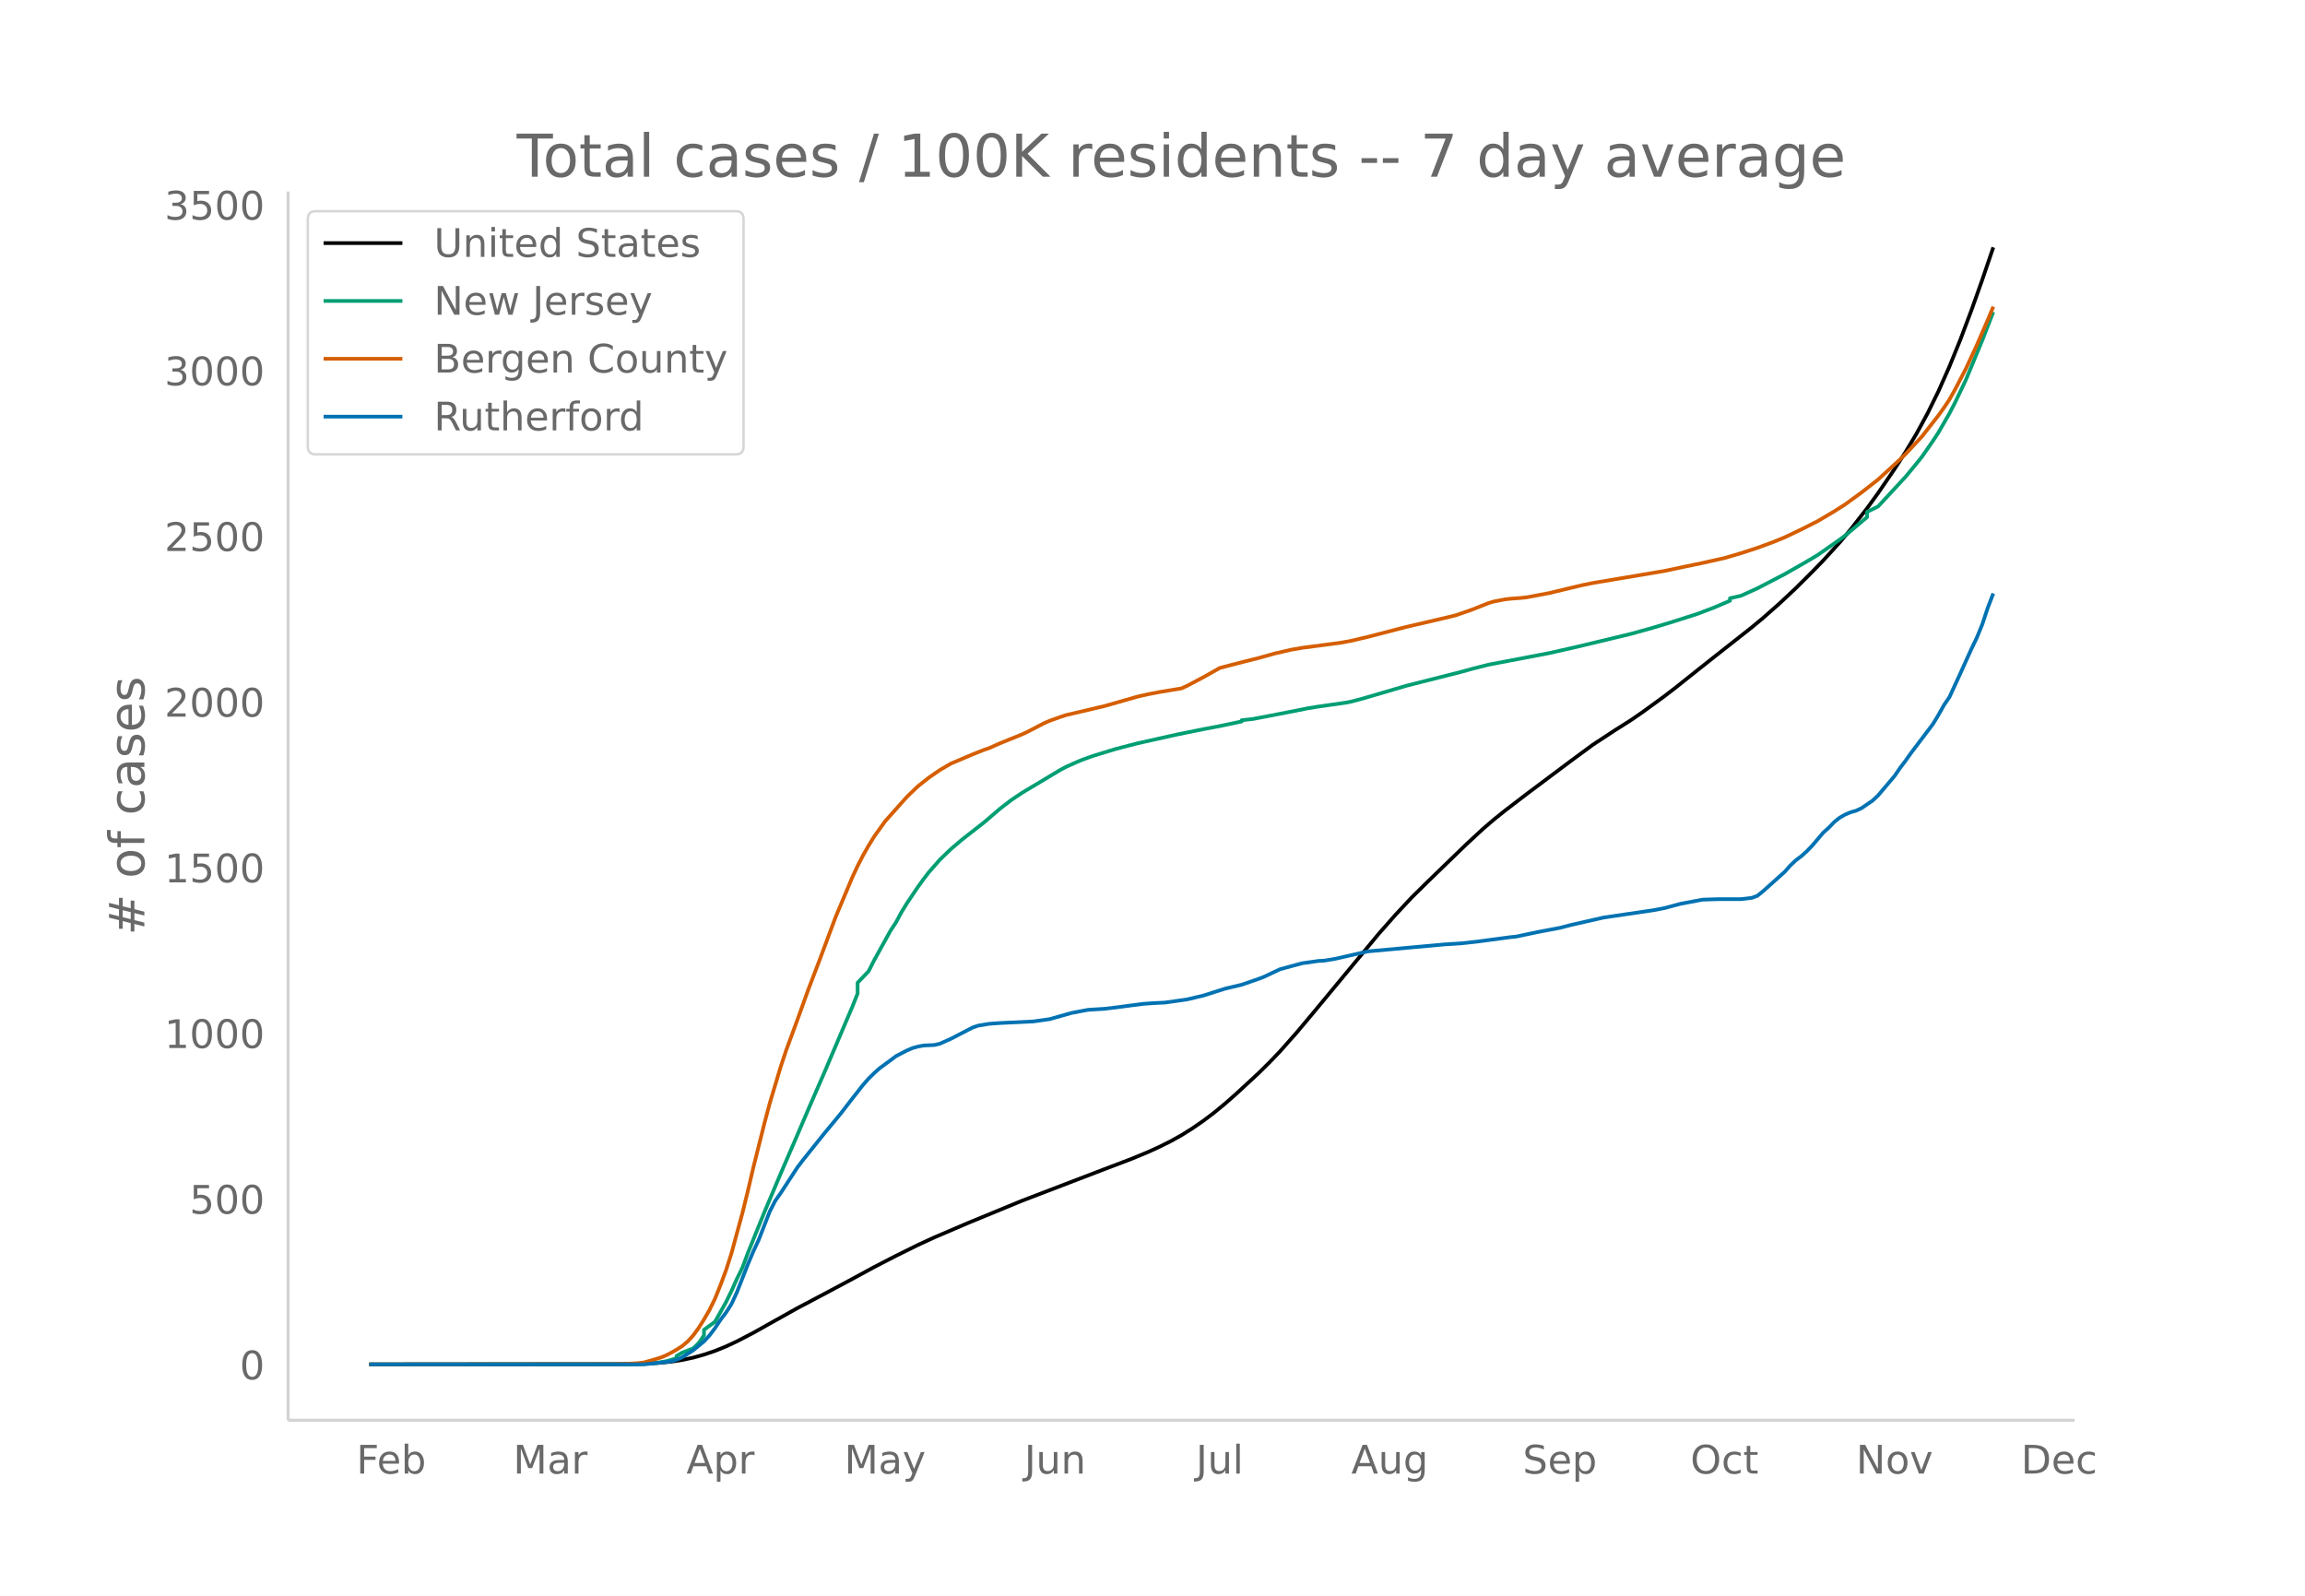
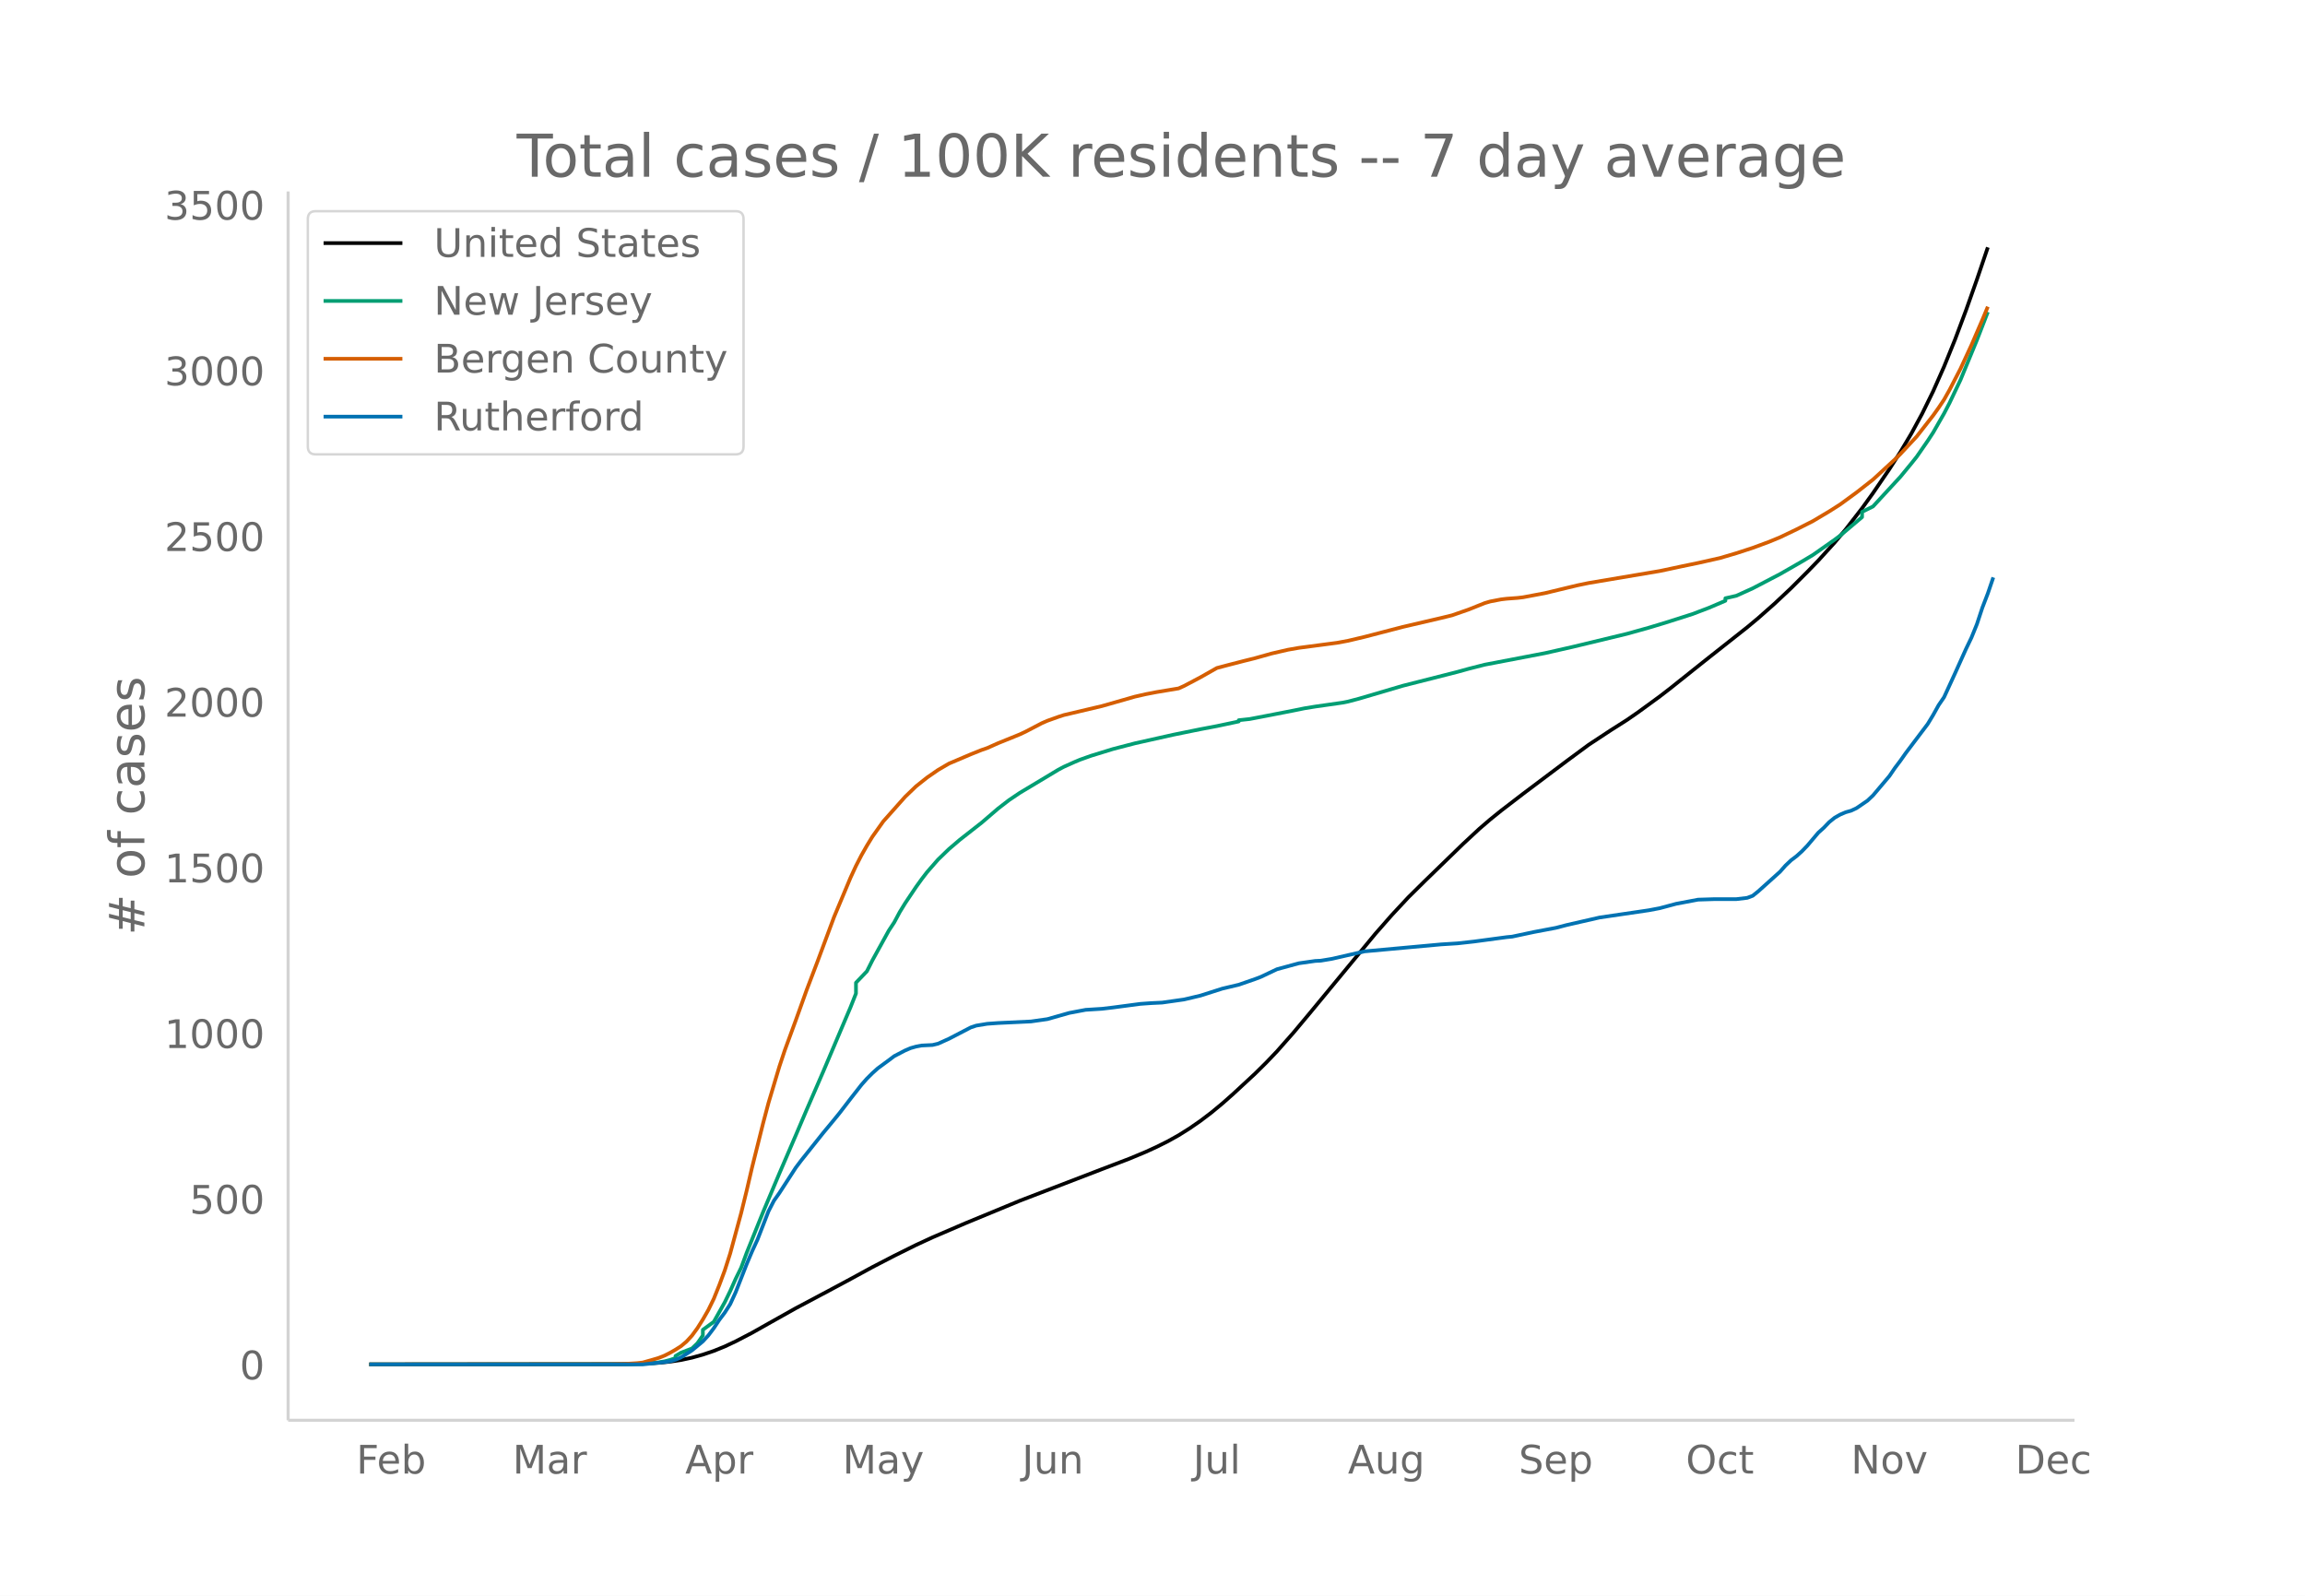
<svg xmlns="http://www.w3.org/2000/svg" xmlns:xlink="http://www.w3.org/1999/xlink" height="864" viewBox="0 0 936 648" width="1248">
  <defs>
    <style>*{stroke-linecap:butt;stroke-linejoin:round}</style>
  </defs>
  <g id="figure_1">
    <path d="M0 648h936V0H0z" fill="#fff" id="patch_1" />
    <g id="axes_1">
      <path d="M117 576.72h725.4V77.76H117z" fill="none" id="patch_2" />
-       <path clip-path="url(#p618969b797)" d="M149.973 554.04l102.483-.1 8.911-.186 6.684-.363 4.456-.457 4.455-.667 4.456-.955 4.456-1.24 4.456-1.504 4.455-1.804 4.456-2.09 6.684-3.472 6.683-3.755 11.14-6.23 13.367-7.073 8.912-4.767 8.911-4.84 8.912-4.6 8.911-4.408 6.684-3.074 13.367-5.727 22.28-9.178 33.418-12.804 11.139-4.233 6.684-2.779 4.455-2.036 4.456-2.213 4.456-2.476 4.456-2.79 4.456-3.07 4.455-3.371 4.456-3.674 4.456-3.929 8.911-8.227 4.456-4.387 4.456-4.652 6.684-7.545 6.683-7.968 26.735-32.257 6.684-7.581 6.683-7.147 6.684-6.587 15.595-15.083 6.684-6.185 4.456-3.815 4.455-3.582 8.912-6.82 17.823-13.348 8.912-6.558 8.911-5.848 6.684-4.234 4.456-3.073 8.911-6.478 4.456-3.425 8.911-7.094 6.684-5.3 15.595-12.277 4.456-3.7 6.684-5.89 6.683-6.258 6.684-6.656 4.456-4.59 6.683-7.334 4.456-5.299 6.684-8.599 4.456-6.145 6.683-9.758 4.456-6.917 4.456-7.453 4.456-8.175 4.455-9.048 4.456-10.03 4.456-10.962 4.456-11.836 4.455-12.53 4.456-13.084h0" fill="none" stroke="#000" stroke-linecap="round" stroke-width="1.5" id="line2d_1" />
-       <path clip-path="url(#p618969b797)" d="M149.973 554.04l106.938-.088 2.228-.15 6.684-.336 2.228-.276 2.228-.393 2.228-.577 2.227-.738v-.86l2.228-1.327 4.456-1.718 2.228-2.12 2.228-3.186v-2.281l4.456-3.25 4.455-7.914 2.228-4.56 2.228-4.978 2.228-4.516 2.228-5.995 6.684-16.52 6.683-15.813 6.684-15.472 4.456-10.424 6.683-15.353 4.456-10.474 4.456-10.474 2.228-5.216 2.228-5.603v-4.378l4.455-4.646 2.228-4.415 6.684-12.087 2.228-3.366 2.228-4.162 2.228-3.622 4.455-6.624 2.228-3.087 2.228-2.893 4.456-5.078 4.456-4.289 4.456-3.791 8.911-6.962 6.684-5.718 4.456-3.427 4.455-2.987 15.595-9.327 2.228-1.178 4.456-1.992 2.228-.927 4.456-1.58 8.911-2.736 8.912-2.308 15.595-3.482 11.14-2.26 6.683-1.261 8.912-1.883v-.506l4.456-.478 6.683-1.273 11.14-2.166 4.455-.905 4.456-.723 11.14-1.586 2.227-.443 4.456-1.175 17.823-5.235 22.28-5.637 4.455-1.232 6.684-1.698 24.506-4.678 11.14-2.512 22.279-5.352 8.911-2.477 6.684-2.01 11.14-3.539 6.683-2.537 6.684-2.846v-1.023l4.455-1.007 6.684-3.021 11.14-5.79 8.911-5.097 4.456-2.65 8.911-6.234 2.228-1.65 8.912-7.504v-2.115l4.456-2.2 11.14-12.034 4.455-5.395 2.228-2.783 4.456-6.419 2.227-3.388 4.456-7.757 2.228-4.278 4.456-9.34 6.683-16.145 4.456-11.432h0" fill="none" stroke="#009e73" stroke-linecap="round" stroke-width="1.5" id="line2d_2" />
-       <path clip-path="url(#p618969b797)" d="M149.973 554.04l98.027-.095 6.683-.144 4.456-.274 2.228-.252 4.456-1.256 2.228-.682 2.228-.877 2.228-1.13 2.227-1.272 2.228-1.414 2.228-1.875 2.228-2.398 2.228-3.043 2.228-3.53 2.228-3.862 2.228-4.553 2.227-5.516 2.228-5.965 2.228-6.93 4.456-16.372 2.228-9.031 2.228-9.535 4.456-17.782 2.227-8.376 4.456-14.844 2.228-6.66 4.456-12.097 4.456-12.374 4.455-11.663 6.684-17.912 4.456-10.598 2.228-5.31 2.228-4.796 2.228-4.316 2.227-3.907 2.228-3.629 4.456-6.244 6.684-7.493 2.228-2.493 4.455-4.274 4.456-3.524 4.456-3.072 4.456-2.6 8.911-3.776 4.456-1.777 2.228-.759 4.456-1.982 6.683-2.695 2.228-.909 2.228-1.041 6.684-3.48 2.228-.966 4.455-1.59 2.228-.727 15.596-3.666 13.367-3.811 4.456-1.012 4.455-.856 8.912-1.48 2.228-.992 6.684-3.524 6.683-3.772 4.456-1.177 6.684-1.715 4.455-1.106 6.684-1.876 6.684-1.538 4.456-.778 15.595-2.047 4.455-.823 6.684-1.58 15.595-4.045 15.596-3.623 4.455-1.082 6.684-2.32 6.684-2.658 2.228-.653 4.455-.85 2.228-.262 4.456-.328 2.228-.262 8.911-1.674 8.912-2.142 4.456-1.058 4.456-.922 28.962-4.864 4.456-.936 4.456-.955 6.683-1.377 8.912-1.998 6.683-1.965 6.684-2.17 6.684-2.465 4.456-1.831 6.683-3.192 6.684-3.372 6.684-3.963 4.455-2.823 6.684-4.874 6.684-5.217 8.911-8.17 2.228-2.179 6.684-7.157 6.683-8.526 2.228-3.116 2.228-3.325 2.228-3.951 4.456-8.584 4.456-9.588 4.455-10.283 2.228-5.322h0" fill="none" stroke="#d55e00" stroke-linecap="round" stroke-width="1.5" id="line2d_3" />
-       <path clip-path="url(#p618969b797)" d="M149.973 554.04h111.394l8.912-.945 2.228-.315 2.227-.63 2.228-.946 4.456-2.835 4.456-3.676 2.228-2.415 2.228-2.94 2.227-3.361 2.228-2.94 2.228-3.466 2.228-4.831 4.456-11.342 2.228-5.251 2.228-4.831 4.455-11.447 2.228-4.306 2.228-3.15 6.684-10.292 2.228-2.94 4.456-5.567 4.455-5.566 4.456-5.356 2.228-2.73 4.456-5.776 4.456-5.671 2.227-2.52 2.228-2.206 2.228-1.995 4.456-3.256 2.228-1.68 4.456-2.31 2.228-.946 2.227-.63 2.228-.42 4.456-.21 2.228-.525 4.456-1.996 8.911-4.62 2.228-.736 4.456-.735 4.456-.315 13.367-.63 6.684-.945 8.911-2.52 6.684-1.26 6.684-.42 4.455-.526 11.14-1.47 4.456-.315 4.455-.21 8.912-1.26 6.684-1.576 8.911-2.835 6.684-1.575 6.683-2.31 2.228-.841 6.684-3.15 8.912-2.416 6.683-.945 2.228-.105 4.456-.735 13.367-3.046 31.19-2.835 6.684-.42 6.684-.736 13.367-1.785 2.228-.21 4.456-.945 4.456-.945 8.911-1.68 4.456-1.156 13.367-3.045 20.051-2.94 4.456-.841 6.684-1.785 8.911-1.68 6.684-.21h8.911l4.456-.526 2.228-.84 2.228-1.785 8.912-7.982 2.227-2.52 2.228-2.1 2.228-1.68 2.228-1.996 2.228-2.31 4.456-5.251 2.228-1.996 2.228-2.31 2.227-1.786 2.228-1.26 2.228-.945 2.228-.63 2.228-1.05 4.456-3.046 2.228-2.1 6.683-7.877 2.228-3.255 2.228-2.94 2.228-3.151 8.912-11.762 2.227-3.676 2.228-3.99 2.228-3.256 4.456-9.662 4.456-9.872 2.228-4.62 2.227-5.462 2.228-6.72 2.228-5.777h0" fill="none" stroke="#0072b2" stroke-linecap="round" stroke-width="1.5" id="line2d_4" />
+       <path clip-path="url(#p16026f48c4)" d="M149.973 554.04l102.137-.1 8.882-.186 6.661-.363 4.44-.457 4.442-.667 4.44-.955 4.441-1.24 4.441-1.504 4.44-1.804 4.442-2.09 6.66-3.472 6.662-3.755 11.102-6.23 13.322-7.073 8.882-4.767 8.881-4.84 8.882-4.6 8.881-4.408 6.661-3.074 13.323-5.727 22.204-9.178 33.305-12.804 11.102-4.233 6.661-2.779 4.441-2.036 4.441-2.213 4.44-2.476 4.442-2.79 4.44-3.07 4.441-3.371 4.44-3.674 4.442-3.929 8.881-8.227 4.441-4.387 4.44-4.652 6.662-7.545 6.661-7.968 26.645-32.257 6.66-7.581 6.662-7.147 6.661-6.587 15.543-15.083 6.661-6.185 4.44-3.815 4.442-3.582 8.881-6.82 17.763-13.348 8.882-6.558 8.881-5.848 6.661-4.234 4.441-3.073 8.882-6.478 4.44-3.425 8.882-7.094 6.661-5.3 15.543-12.277 4.44-3.7 6.662-5.89 6.661-6.258 6.661-6.656 4.44-4.59 6.662-7.334 4.44-5.299 6.662-8.599 4.44-6.145 6.662-9.758 4.44-6.917 4.441-7.453 4.441-8.175 4.441-9.048 4.44-10.03 4.442-10.962 4.44-11.836 4.441-12.53 4.44-13.084h0" fill="none" stroke="#000" stroke-linecap="round" stroke-width="1.5" id="line2d_1" />
+       <path clip-path="url(#p16026f48c4)" d="M149.973 554.04l106.578-.088 2.22-.15 6.662-.336 2.22-.276 2.22-.393 2.22-.577 2.221-.738v-.86l2.22-1.327 4.441-1.718 2.22-2.12 2.221-3.186v-2.281l4.441-3.25 4.44-7.914 2.221-4.56 2.22-4.978 2.221-4.516 2.22-5.995 6.661-16.52 6.662-15.813 6.66-15.472 4.442-10.424 6.66-15.353 4.442-10.474 4.44-10.474 2.22-5.216 2.221-5.603v-4.378l4.44-4.646 2.221-4.415 6.661-12.087 2.22-3.366 2.221-4.162 2.22-3.622 4.441-6.624 2.22-3.087 2.221-2.893 4.44-5.078 4.442-4.289 4.44-3.791 8.882-6.962 6.661-5.718 4.44-3.427 4.442-2.987 15.542-9.327 2.22-1.178 4.441-1.992 2.22-.927 4.442-1.58 8.881-2.736 8.882-2.308 15.542-3.482 11.102-2.26 6.662-1.261 8.881-1.883v-.506l4.44-.478 6.662-1.273 11.102-2.166 4.44-.905 4.441-.723 11.102-1.586 2.22-.443 4.442-1.175 17.763-5.235 22.203-5.637 4.441-1.232 6.661-1.698 24.425-4.678 11.102-2.512 22.203-5.352 8.882-2.477 6.661-2.01 11.102-3.539 6.661-2.537 6.661-2.846v-1.023l4.441-1.007 6.661-3.021 11.102-5.79 8.882-5.097 4.44-2.65 8.882-6.234 2.22-1.65 8.882-7.504v-2.115l4.44-2.2 11.103-12.034 4.44-5.395 2.22-2.783 4.442-6.419 2.22-3.388 4.44-7.757 2.221-4.278 4.441-9.34 6.661-16.145 4.44-11.432h0" fill="none" stroke="#009e73" stroke-linecap="round" stroke-width="1.5" id="line2d_2" />
+       <path clip-path="url(#p16026f48c4)" d="M149.973 554.04l97.697-.095 6.66-.144 4.442-.274 2.22-.252 4.44-1.256 2.221-.682 2.22-.877 2.22-1.13 2.221-1.272 2.22-1.414 2.221-1.875 2.22-2.398 2.22-3.043 2.221-3.53 2.22-3.862 2.221-4.553 2.22-5.516 2.22-5.965 2.221-6.93 4.441-16.372 2.22-9.031 2.22-9.535 4.441-17.782 2.22-8.376 4.442-14.844 2.22-6.66 4.44-12.097 4.442-12.374 4.44-11.663 6.662-17.912 4.44-10.598 2.22-5.31 2.221-4.796 2.22-4.316 2.22-3.907 2.221-3.629 4.441-6.244 6.661-7.493 2.22-2.493 4.441-4.274 4.441-3.524 4.44-3.072 4.442-2.6 8.881-3.776 4.44-1.777 2.221-.759 4.441-1.982 6.661-2.695 2.22-.909 2.221-1.041 6.661-3.48 2.22-.966 4.441-1.59 2.22-.727 15.543-3.666 13.323-3.811 4.44-1.012 4.441-.856 8.882-1.48 2.22-.992 6.661-3.524 6.662-3.772 4.44-1.177 6.661-1.715 4.441-1.106 6.661-1.876 6.662-1.538 4.44-.778 15.543-2.047 4.44-.823 6.662-1.58 15.543-4.045 15.542-3.623 4.441-1.082 6.661-2.32 6.661-2.658 2.22-.653 4.442-.85 2.22-.262 4.44-.328 2.221-.262 8.882-1.674 8.881-2.142 4.441-1.058 4.44-.922 28.866-4.864 4.44-.936 4.441-.955 6.661-1.377 8.882-1.998 6.661-1.965 6.661-2.17 6.661-2.465 4.441-1.831 6.661-3.192 6.662-3.372 6.66-3.963 4.441-2.823 6.662-4.874 6.66-5.217 8.882-8.17 2.22-2.179 6.662-7.157 6.661-8.526 2.22-3.116 2.22-3.325 2.221-3.951 4.441-8.584 4.44-9.588 4.442-10.283 2.22-5.322h0" fill="none" stroke="#d55e00" stroke-linecap="round" stroke-width="1.5" id="line2d_3" />
+       <path clip-path="url(#p16026f48c4)" d="M149.973 554.04h111.019l8.882-.945 2.22-.315 2.22-.63 2.22-.946 4.441-2.835 4.441-3.676 2.22-2.415 2.221-2.94 2.22-3.361 2.22-2.94 2.221-3.466 2.22-4.831 4.441-11.342 2.22-5.251 2.221-4.831 4.44-11.447 2.221-4.306 2.22-3.15 6.662-10.292 2.22-2.94 4.441-5.567 4.44-5.566 4.442-5.356 2.22-2.73 4.44-5.776 4.441-5.671 2.22-2.52 2.221-2.206 2.22-1.995 4.441-3.256 2.22-1.68 4.442-2.31 2.22-.946 2.22-.63 2.22-.42 4.441-.21 2.22-.525 4.442-1.996 8.881-4.62 2.22-.736 4.441-.735 4.441-.315 13.322-.63 6.662-.945 8.881-2.52 6.661-1.26 6.661-.42 4.441-.526 11.102-1.47 4.44-.315 4.442-.21 8.881-1.26 6.661-1.576 8.882-2.835 6.661-1.575 6.661-2.31 2.22-.841 6.662-3.15 8.881-2.416 6.661-.945 2.22-.105 4.442-.735 13.322-3.046 31.085-2.835 6.661-.42 6.662-.736 13.322-1.785 2.22-.21 4.441-.945 4.44-.945 8.882-1.68 4.441-1.156 13.323-3.045 19.983-2.94 4.44-.841 6.662-1.785 8.881-1.68 6.662-.21h8.881l4.44-.526 2.221-.84 2.22-1.785 8.882-7.982 2.22-2.52 2.221-2.1 2.22-1.68 2.22-1.996 2.221-2.31 4.44-5.251 2.221-1.996 2.22-2.31 2.221-1.786 2.22-1.26 2.22-.945 2.221-.63 2.22-1.05 4.441-3.046 2.22-2.1 6.662-7.877 2.22-3.255 2.22-2.94 2.221-3.151 8.882-11.762 2.22-3.676 2.22-3.99 2.22-3.256 4.442-9.662 4.44-9.872 2.22-4.62 2.221-5.462 2.22-6.72 2.22-5.777 2.221-6.51h0" fill="none" stroke="#0072b2" stroke-linecap="round" stroke-width="1.5" id="line2d_4" />
      <path d="M117 576.72V77.76" fill="none" stroke="#d3d3d3" stroke-linecap="square" stroke-width="1.25" id="patch_3" />
      <path d="M117 576.72h725.4" fill="none" stroke="#d3d3d3" stroke-linecap="square" stroke-width="1.25" id="patch_4" />
      <g id="matplotlib.axis_1">
        <g id="xtick_1">
-           <g transform="matrix(.16 0 0 -.16 144.722 598.378)" fill="#696969" id="text_1">
+           <g transform="matrix(.16 0 0 -.16 144.692 598.378)" fill="#696969" id="text_1">
            <defs>
              <path d="M9.813 72.906h41.89v-8.312H19.672V43.109h28.906v-8.297H19.672V0h-9.86z" id="DejaVuSans-70" />
              <path d="M56.203 29.594v-4.39H14.891q.593-9.282 5.593-14.142 5-4.859 13.938-4.859 5.172 0 10.031 1.266 4.86 1.265 9.656 3.812v-8.5Q49.266.734 44.187-.344 39.11-1.422 33.892-1.422q-13.094 0-20.735 7.61-7.64 7.625-7.64 20.625 0 13.421 7.25 21.296Q20.016 56 32.328 56q11.031 0 17.453-7.11 6.422-7.093 6.422-19.296zm-8.984 2.64q-.094 7.36-4.125 11.75-4.032 4.407-10.672 4.407-7.516 0-12.031-4.25-4.516-4.25-5.203-11.97z" id="DejaVuSans-101" />
              <path d="M48.688 27.297q0 9.906-4.079 15.547-4.078 5.64-11.203 5.64-7.14 0-11.218-5.64-4.079-5.64-4.079-15.547 0-9.906 4.078-15.547 4.079-5.64 11.22-5.64 7.124 0 11.202 5.64t4.078 15.547zM18.108 46.39q2.844 4.875 7.157 7.234Q29.594 56 35.594 56q9.968 0 16.187-7.906 6.235-7.907 6.235-20.797T51.78 6.484q-6.218-7.906-16.187-7.906-6 0-10.328 2.375-4.313 2.375-7.157 7.25V0H9.08v75.984h9.03z" id="DejaVuSans-98" />
            </defs>
            <use xlink:href="#DejaVuSans-70" />
            <use x="52.02" xlink:href="#DejaVuSans-101" />
            <use x="113.543" xlink:href="#DejaVuSans-98" />
          </g>
        </g>
        <g id="xtick_2">
-           <g transform="matrix(.16 0 0 -.16 208.4 598.378)" fill="#696969" id="text_2">
+           <g transform="matrix(.16 0 0 -.16 208.152 598.378)" fill="#696969" id="text_2">
            <defs>
              <path d="M9.813 72.906h14.703l18.593-49.61 18.703 49.61h14.704V0H66.89v64.016l-18.797-50h-9.907l-18.796 50V0H9.813z" id="DejaVuSans-77" />
              <path d="M34.281 27.484q-10.89 0-15.093-2.484-4.204-2.484-4.204-8.5 0-4.781 3.157-7.594 3.156-2.797 8.562-2.797 7.485 0 12 5.297 4.516 5.297 4.516 14.078v2zm17.922 3.72V0H43.22v8.297Q40.14 3.328 35.547.953q-4.594-2.375-11.234-2.375-8.391 0-13.36 4.719Q6 8.016 6 15.922q0 9.219 6.172 13.906 6.187 4.688 18.437 4.688h12.61v.89q0 6.203-4.078 9.594-4.078 3.39-11.453 3.39-4.688 0-9.141-1.124-4.438-1.125-8.531-3.375v8.312q4.921 1.906 9.562 2.844 4.64.953 9.031.953 11.875 0 17.735-6.156 5.86-6.14 5.86-18.64z" id="DejaVuSans-97" />
              <path d="M41.11 46.297q-1.516.875-3.297 1.281Q36.03 48 33.89 48q-7.625 0-11.703-4.953-4.079-4.953-4.079-14.234V0H9.08v54.688h9.03v-8.5q2.844 4.984 7.375 7.39Q30.031 56 36.531 56q.922 0 2.047-.125 1.125-.11 2.484-.36z" id="DejaVuSans-114" />
            </defs>
            <use xlink:href="#DejaVuSans-77" />
            <use x="86.279" xlink:href="#DejaVuSans-97" />
            <use x="147.559" xlink:href="#DejaVuSans-114" />
          </g>
        </g>
        <g id="xtick_3">
-           <g transform="matrix(.16 0 0 -.16 278.717 598.378)" fill="#696969" id="text_3">
+           <g transform="matrix(.16 0 0 -.16 278.237 598.378)" fill="#696969" id="text_3">
            <defs>
              <path d="M34.188 63.188L20.797 26.906h26.812zm-5.579 9.718h11.188L67.578 0h-10.25l-6.64 18.703h-32.86L11.188 0H.78z" id="DejaVuSans-65" />
              <path d="M18.11 8.203v-29H9.077v75.484h9.031v-8.296q2.844 4.875 7.157 7.234Q29.594 56 35.594 56q9.968 0 16.187-7.906 6.235-7.907 6.235-20.797T51.78 6.484q-6.218-7.906-16.187-7.906-6 0-10.328 2.375-4.313 2.375-7.157 7.25zm30.578 19.094q0 9.906-4.079 15.547-4.078 5.64-11.203 5.64-7.14 0-11.218-5.64-4.079-5.64-4.079-15.547 0-9.906 4.078-15.547 4.079-5.64 11.22-5.64 7.124 0 11.202 5.64t4.078 15.547z" id="DejaVuSans-112" />
            </defs>
            <use xlink:href="#DejaVuSans-65" />
            <use x="68.408" xlink:href="#DejaVuSans-112" />
            <use x="131.885" xlink:href="#DejaVuSans-114" />
          </g>
        </g>
        <g id="xtick_4">
-           <g transform="matrix(.16 0 0 -.16 342.854 598.378)" fill="#696969" id="text_4">
+           <g transform="matrix(.16 0 0 -.16 342.149 598.378)" fill="#696969" id="text_4">
            <defs>
              <path d="M32.172-5.078q-3.797-9.766-7.422-12.735-3.61-2.984-9.656-2.984H7.906v7.516h5.282q3.703 0 5.75 1.765Q21-9.766 23.483-3.219l1.61 4.094-22.11 53.813H12.5l17.094-42.766 17.093 42.766h9.516z" id="DejaVuSans-121" />
            </defs>
            <use xlink:href="#DejaVuSans-77" />
            <use x="86.279" xlink:href="#DejaVuSans-97" />
            <use x="147.559" xlink:href="#DejaVuSans-121" />
          </g>
        </g>
        <g id="xtick_5">
-           <g transform="matrix(.16 0 0 -.16 415.959 598.378)" fill="#696969" id="text_5">
+           <g transform="matrix(.16 0 0 -.16 415.02 598.378)" fill="#696969" id="text_5">
            <defs>
              <path d="M9.813 72.906h9.859V5.078q0-13.187-5-19.14-5-5.954-16.094-5.954h-3.75v8.297h3.078q6.531 0 9.219 3.672Q9.813-4.39 9.813 5.078z" id="DejaVuSans-74" />
              <path d="M8.5 21.578v33.11h8.984V21.922q0-7.766 3.016-11.656 3.031-3.875 9.094-3.875 7.265 0 11.484 4.64 4.234 4.64 4.234 12.656v31h8.985V0h-8.984v8.406Q42.047 3.422 37.718 1q-4.313-2.422-10.032-2.422-9.421 0-14.312 5.86Q8.5 10.296 8.5 21.578zM31.11 56z" id="DejaVuSans-117" />
              <path d="M54.89 33.016V0h-8.984v32.719q0 7.765-3.031 11.61-3.031 3.858-9.078 3.858-7.281 0-11.484-4.64-4.204-4.625-4.204-12.64V0H9.08v54.688h9.03v-8.5q3.235 4.937 7.594 7.374Q30.078 56 35.797 56q9.422 0 14.25-5.828 4.844-5.828 4.844-17.156z" id="DejaVuSans-110" />
            </defs>
            <use xlink:href="#DejaVuSans-74" />
            <use x="29.492" xlink:href="#DejaVuSans-117" />
            <use x="92.871" xlink:href="#DejaVuSans-110" />
          </g>
        </g>
        <g id="xtick_6">
-           <g transform="matrix(.16 0 0 -.16 485.643 598.378)" fill="#696969" id="text_6">
+           <g transform="matrix(.16 0 0 -.16 484.48 598.378)" fill="#696969" id="text_6">
            <defs>
              <path d="M9.422 75.984h8.984V0H9.422z" id="DejaVuSans-108" />
            </defs>
            <use xlink:href="#DejaVuSans-74" />
            <use x="29.492" xlink:href="#DejaVuSans-117" />
            <use x="92.871" xlink:href="#DejaVuSans-108" />
          </g>
        </g>
        <g id="xtick_7">
-           <g transform="matrix(.16 0 0 -.16 548.738 598.378)" fill="#696969" id="text_7">
+           <g transform="matrix(.16 0 0 -.16 547.343 598.378)" fill="#696969" id="text_7">
            <defs>
              <path d="M45.406 27.984q0 9.766-4.031 15.125-4.016 5.375-11.297 5.375-7.219 0-11.25-5.375-4.031-5.359-4.031-15.125 0-9.718 4.031-15.093t11.25-5.375q7.281 0 11.297 5.375 4.031 5.375 4.031 15.093zm8.985-21.203q0-13.953-6.203-20.765Q42-20.797 29.203-20.797q-4.734 0-8.937.703-4.203.703-8.157 2.172v8.735q3.954-2.141 7.813-3.157 3.86-1.031 7.86-1.031 8.843 0 13.234 4.61 4.39 4.609 4.39 13.937v4.453q-2.781-4.844-7.125-7.234Q33.938 0 27.875 0 17.828 0 11.672 7.656q-6.156 7.672-6.156 20.328 0 12.688 6.156 20.344Q17.828 56 27.875 56q6.063 0 10.406-2.39 4.344-2.391 7.125-7.22v8.297h8.985z" id="DejaVuSans-103" />
            </defs>
            <use xlink:href="#DejaVuSans-65" />
            <use x="68.408" xlink:href="#DejaVuSans-117" />
            <use x="131.787" xlink:href="#DejaVuSans-103" />
          </g>
        </g>
        <g id="xtick_8">
-           <g transform="matrix(.16 0 0 -.16 618.344 598.378)" fill="#696969" id="text_8">
+           <g transform="matrix(.16 0 0 -.16 616.716 598.378)" fill="#696969" id="text_8">
            <defs>
              <path d="M53.516 70.516V60.89q-5.61 2.687-10.594 4-4.984 1.328-9.625 1.328-8.047 0-12.422-3.125t-4.375-8.89q0-4.845 2.906-7.313 2.907-2.453 11.016-3.97l5.953-1.218q11.031-2.11 16.281-7.406 5.25-5.297 5.25-14.172 0-10.61-7.11-16.078-7.093-5.469-20.812-5.469-5.172 0-11.015 1.172Q13.14.922 6.89 3.219v10.156q6-3.36 11.765-5.078 5.766-1.703 11.328-1.703 8.438 0 13.032 3.312 4.593 3.328 4.593 9.485 0 5.359-3.297 8.39-3.296 3.032-10.812 4.547L27.484 33.5q-11.03 2.188-15.968 6.875-4.922 4.688-4.922 13.047 0 9.672 6.812 15.234 6.813 5.563 18.766 5.563 5.14 0 10.453-.938 5.328-.922 10.89-2.765z" id="DejaVuSans-83" />
            </defs>
            <use xlink:href="#DejaVuSans-83" />
            <use x="63.477" xlink:href="#DejaVuSans-101" />
            <use x="125" xlink:href="#DejaVuSans-112" />
          </g>
        </g>
        <g id="xtick_9">
-           <g transform="matrix(.16 0 0 -.16 686.428 598.378)" fill="#696969" id="text_9">
+           <g transform="matrix(.16 0 0 -.16 684.575 598.378)" fill="#696969" id="text_9">
            <defs>
              <path d="M39.406 66.219q-10.75 0-17.078-8.016-6.312-8-6.312-21.828 0-13.766 6.312-21.781 6.328-8 17.078-8 10.735 0 17.016 8 6.281 8.015 6.281 21.781 0 13.828-6.281 21.828-6.281 8.016-17.016 8.016zm0 8q15.328 0 24.5-10.281 9.188-10.282 9.188-27.563 0-17.234-9.188-27.516-9.172-10.28-24.5-10.28-15.375 0-24.593 10.25-9.204 10.265-9.204 27.546t9.204 27.563q9.218 10.28 24.593 10.28z" id="DejaVuSans-79" />
              <path d="M48.781 52.594v-8.407q-3.812 2.11-7.64 3.157-3.828 1.047-7.735 1.047-8.75 0-13.593-5.547-4.829-5.532-4.829-15.547 0-10.016 4.829-15.563 4.843-5.53 13.593-5.53 3.907 0 7.735 1.046 3.828 1.047 7.64 3.156V2.094Q45.016.344 40.984-.531q-4.015-.89-8.562-.89-12.36 0-19.64 7.765-7.266 7.765-7.266 20.953 0 13.375 7.343 21.031Q20.22 56 33.016 56q4.14 0 8.093-.86 3.953-.843 7.672-2.546z" id="DejaVuSans-99" />
              <path d="M18.313 70.219V54.688h18.5v-6.985h-18.5V18.016q0-6.688 1.828-8.594 1.828-1.906 7.453-1.906h9.218V0h-9.218q-10.407 0-14.36 3.875-3.953 3.89-3.953 14.14v29.688H2.687v6.984h6.594V70.22z" id="DejaVuSans-116" />
            </defs>
            <use xlink:href="#DejaVuSans-79" />
            <use x="78.711" xlink:href="#DejaVuSans-99" />
            <use x="133.691" xlink:href="#DejaVuSans-116" />
          </g>
        </g>
        <g id="xtick_10">
-           <g transform="matrix(.16 0 0 -.16 753.71 598.378)" fill="#696969" id="text_10">
+           <g transform="matrix(.16 0 0 -.16 751.625 598.378)" fill="#696969" id="text_10">
            <defs>
              <path d="M9.813 72.906h13.28l32.329-60.984v60.984h9.562V0h-13.28L19.39 60.984V0H9.813z" id="DejaVuSans-78" />
              <path d="M30.61 48.39q-7.22 0-11.422-5.64-4.204-5.64-4.204-15.453 0-9.813 4.172-15.453 4.188-5.64 11.453-5.64 7.188 0 11.375 5.655 4.203 5.672 4.203 15.438 0 9.719-4.203 15.406-4.187 5.688-11.375 5.688zm0 7.61q11.718 0 18.406-7.625 6.703-7.61 6.703-21.078 0-13.422-6.703-21.078-6.688-7.64-18.407-7.64-11.765 0-18.437 7.64-6.656 7.656-6.656 21.078 0 13.469 6.656 21.078Q18.844 56 30.609 56z" id="DejaVuSans-111" />
              <path d="M2.984 54.688H12.5L29.594 8.797l17.093 45.89h9.516L35.687 0H23.485z" id="DejaVuSans-118" />
            </defs>
            <use xlink:href="#DejaVuSans-78" />
            <use x="74.805" xlink:href="#DejaVuSans-111" />
            <use x="135.986" xlink:href="#DejaVuSans-118" />
          </g>
        </g>
        <g id="xtick_11">
-           <g transform="matrix(.16 0 0 -.16 820.68 598.378)" fill="#696969" id="text_11">
+           <g transform="matrix(.16 0 0 -.16 818.37 598.378)" fill="#696969" id="text_11">
            <defs>
              <path d="M19.672 64.797V8.109h11.922q15.093 0 22.093 6.829 7 6.843 7 21.593 0 14.64-7 21.453-7 6.813-22.093 6.813zm-9.86 8.11h20.266q21.188 0 31.094-8.813 9.922-8.813 9.922-27.563 0-18.86-9.969-27.703Q51.172 0 30.078 0H9.813z" id="DejaVuSans-68" />
            </defs>
            <use xlink:href="#DejaVuSans-68" />
            <use x="77.002" xlink:href="#DejaVuSans-101" />
            <use x="138.525" xlink:href="#DejaVuSans-99" />
          </g>
        </g>
      </g>
      <g id="matplotlib.axis_2">
        <g id="ytick_1">
          <g transform="matrix(.16 0 0 -.16 97.32 560.119)" fill="#696969" id="text_12">
            <defs>
              <path d="M31.781 66.406q-7.61 0-11.453-7.5Q16.5 51.422 16.5 36.375q0-14.984 3.828-22.484 3.844-7.5 11.453-7.5 7.672 0 11.5 7.5 3.844 7.5 3.844 22.484 0 15.047-3.844 22.531-3.828 7.5-11.5 7.5zm0 7.813q12.266 0 18.735-9.703 6.468-9.688 6.468-28.141 0-18.406-6.468-28.11-6.47-9.687-18.735-9.687-12.25 0-18.718 9.688-6.47 9.703-6.47 28.109 0 18.453 6.47 28.14Q19.53 74.22 31.78 74.22z" id="DejaVuSans-48" />
            </defs>
            <use xlink:href="#DejaVuSans-48" />
          </g>
        </g>
        <g id="ytick_2">
          <g transform="matrix(.16 0 0 -.16 76.96 492.843)" fill="#696969" id="text_13">
            <defs>
              <path d="M10.797 72.906h38.719v-8.312H19.828v-17.86q2.14.735 4.281 1.094 2.157.36 4.313.36 12.203 0 19.328-6.688 7.14-6.688 7.14-18.11 0-11.765-7.328-18.296-7.328-6.516-20.656-6.516-4.593 0-9.36.781-4.75.782-9.827 2.344v9.922q4.39-2.39 9.078-3.563 4.687-1.171 9.906-1.171 8.453 0 13.375 4.437 4.938 4.438 4.938 12.063 0 7.609-4.938 12.047-4.922 4.453-13.375 4.453-3.953 0-7.89-.875-3.922-.875-8.016-2.735z" id="DejaVuSans-53" />
            </defs>
            <use xlink:href="#DejaVuSans-53" />
            <use x="63.623" xlink:href="#DejaVuSans-48" />
            <use x="127.246" xlink:href="#DejaVuSans-48" />
          </g>
        </g>
        <g id="ytick_3">
          <g transform="matrix(.16 0 0 -.16 66.78 425.568)" fill="#696969" id="text_14">
            <defs>
              <path d="M12.406 8.297h16.11v55.625l-17.532-3.516v8.985l17.438 3.515h9.86V8.296H54.39V0H12.406z" id="DejaVuSans-49" />
            </defs>
            <use xlink:href="#DejaVuSans-49" />
            <use x="63.623" xlink:href="#DejaVuSans-48" />
            <use x="127.246" xlink:href="#DejaVuSans-48" />
            <use x="190.869" xlink:href="#DejaVuSans-48" />
          </g>
        </g>
        <g id="ytick_4">
          <g transform="matrix(.16 0 0 -.16 66.78 358.292)" fill="#696969" id="text_15">
            <use xlink:href="#DejaVuSans-49" />
            <use x="63.623" xlink:href="#DejaVuSans-53" />
            <use x="127.246" xlink:href="#DejaVuSans-48" />
            <use x="190.869" xlink:href="#DejaVuSans-48" />
          </g>
        </g>
        <g id="ytick_5">
          <g transform="matrix(.16 0 0 -.16 66.78 291.017)" fill="#696969" id="text_16">
            <defs>
              <path d="M19.188 8.297h34.421V0H7.33v8.297q5.609 5.812 15.296 15.594 9.703 9.797 12.188 12.64 4.734 5.313 6.609 9 1.89 3.688 1.89 7.25 0 5.813-4.078 9.469-4.078 3.672-10.625 3.672-4.64 0-9.797-1.61-5.14-1.609-11-4.89v9.969Q13.767 71.78 18.938 73q5.188 1.219 9.485 1.219 11.328 0 18.062-5.672 6.735-5.656 6.735-15.125 0-4.5-1.688-8.531-1.672-4.016-6.125-9.485-1.218-1.422-7.765-8.187-6.532-6.766-18.453-18.922z" id="DejaVuSans-50" />
            </defs>
            <use xlink:href="#DejaVuSans-50" />
            <use x="63.623" xlink:href="#DejaVuSans-48" />
            <use x="127.246" xlink:href="#DejaVuSans-48" />
            <use x="190.869" xlink:href="#DejaVuSans-48" />
          </g>
        </g>
        <g id="ytick_6">
          <g transform="matrix(.16 0 0 -.16 66.78 223.741)" fill="#696969" id="text_17">
            <use xlink:href="#DejaVuSans-50" />
            <use x="63.623" xlink:href="#DejaVuSans-53" />
            <use x="127.246" xlink:href="#DejaVuSans-48" />
            <use x="190.869" xlink:href="#DejaVuSans-48" />
          </g>
        </g>
        <g id="ytick_7">
          <g transform="matrix(.16 0 0 -.16 66.78 156.466)" fill="#696969" id="text_18">
            <defs>
              <path d="M40.578 39.313Q47.656 37.797 51.625 33q3.984-4.781 3.984-11.813 0-10.78-7.422-16.703-7.421-5.906-21.093-5.906-4.578 0-9.438.906-4.86.907-10.031 2.72v9.515q4.094-2.39 8.969-3.61 4.89-1.218 10.218-1.218 9.266 0 14.125 3.656 4.86 3.656 4.86 10.64 0 6.454-4.516 10.079-4.515 3.64-12.562 3.64h-8.5v8.11h8.89q7.266 0 11.125 2.906 3.86 2.906 3.86 8.375 0 5.61-3.985 8.61-3.968 3.015-11.39 3.015-4.063 0-8.703-.89-4.641-.876-10.203-2.72v8.782q5.624 1.562 10.53 2.344 4.907.78 9.25.78 11.235 0 17.766-5.109 6.547-5.093 6.547-13.78 0-6.063-3.468-10.235-3.47-4.172-9.86-5.782z" id="DejaVuSans-51" />
            </defs>
            <use xlink:href="#DejaVuSans-51" />
            <use x="63.623" xlink:href="#DejaVuSans-48" />
            <use x="127.246" xlink:href="#DejaVuSans-48" />
            <use x="190.869" xlink:href="#DejaVuSans-48" />
          </g>
        </g>
        <g id="ytick_8">
          <g transform="matrix(.16 0 0 -.16 66.78 89.19)" fill="#696969" id="text_19">
            <use xlink:href="#DejaVuSans-51" />
            <use x="63.623" xlink:href="#DejaVuSans-53" />
            <use x="127.246" xlink:href="#DejaVuSans-48" />
            <use x="190.869" xlink:href="#DejaVuSans-48" />
          </g>
        </g>
        <g transform="matrix(0 -.2 -.2 0 58.62 379.813)" fill="#696969" id="text_20">
          <defs>
            <path d="M51.125 44H36.922l-4.11-16.313h14.313zm-7.328 27.781l-5.078-20.265h14.265L58.11 71.78h7.813L60.89 51.516h15.234V44h-17.14l-4-16.313h15.53V20.22H53.079L48 0h-7.813l5.032 20.219H30.906L25.875 0h-7.86l5.079 20.219H7.719v7.468h17.187L29 44H13.281v7.516h17.625l4.985 20.265z" id="DejaVuSans-35" />
            <path d="M37.11 75.984V68.5h-8.594q-4.828 0-6.72-1.953-1.874-1.953-1.874-7.031v-4.828h14.797v-6.985H19.922V0H10.89v47.703H2.297v6.984h8.594V58.5q0 9.125 4.25 13.297 4.25 4.187 13.468 4.187z" id="DejaVuSans-102" />
            <path d="M44.281 53.078v-8.5q-3.797 1.953-7.906 2.922-4.094.984-8.5.984-6.688 0-10.031-2.047-3.344-2.046-3.344-6.156 0-3.125 2.39-4.906 2.391-1.781 9.626-3.39l3.078-.688q9.562-2.047 13.593-5.781 4.032-3.735 4.032-10.422 0-7.625-6.032-12.078-6.03-4.438-16.578-4.438-4.39 0-9.156.86Q10.688.296 5.422 2v9.281q4.984-2.594 9.812-3.89 4.829-1.282 9.579-1.282 6.343 0 9.75 2.172 3.421 2.172 3.421 6.125 0 3.656-2.468 5.61-2.453 1.953-10.813 3.765l-3.125.735q-8.344 1.75-12.062 5.39-3.704 3.64-3.704 9.985 0 7.718 5.47 11.906Q16.75 56 26.811 56q4.97 0 9.36-.734 4.406-.72 8.11-2.188z" id="DejaVuSans-115" />
          </defs>
          <use xlink:href="#DejaVuSans-35" />
          <use x="83.789" xlink:href="#DejaVuSans-32" />
          <use x="115.576" xlink:href="#DejaVuSans-111" />
          <use x="176.758" xlink:href="#DejaVuSans-102" />
          <use x="211.963" xlink:href="#DejaVuSans-32" />
          <use x="243.75" xlink:href="#DejaVuSans-99" />
          <use x="298.73" xlink:href="#DejaVuSans-97" />
          <use x="360.01" xlink:href="#DejaVuSans-115" />
          <use x="412.109" xlink:href="#DejaVuSans-101" />
          <use x="473.633" xlink:href="#DejaVuSans-115" />
        </g>
      </g>
      <g transform="matrix(.24 0 0 -.24 209.82 71.76)" fill="#696969" id="text_21">
        <defs>
          <path d="M-.297 72.906h61.672v-8.312H35.5V0h-9.906v64.594H-.296z" id="DejaVuSans-84" />
          <path d="M25.39 72.906h8.297L8.297-9.28H0z" id="DejaVuSans-47" />
          <path d="M9.813 72.906h9.859V42.094L52.39 72.906h12.703L28.906 38.922 67.672 0H54.688L19.672 35.11V0h-9.86z" id="DejaVuSans-75" />
          <path d="M9.422 54.688h8.984V0H9.422zm0 21.296h8.984v-11.39H9.422z" id="DejaVuSans-105" />
          <path d="M45.406 46.39v29.594h8.985V0h-8.985v8.203Q42.578 3.328 38.25.953q-4.313-2.375-10.375-2.375-9.906 0-16.14 7.906-6.22 7.922-6.22 20.813 0 12.89 6.22 20.797Q17.968 56 27.874 56q6.063 0 10.375-2.375 4.328-2.36 7.156-7.234zm-30.61-19.093q0-9.906 4.079-15.547 4.078-5.64 11.203-5.64 7.125 0 11.219 5.64 4.11 5.64 4.11 15.547 0 9.906-4.11 15.547-4.094 5.64-11.219 5.64-7.125 0-11.203-5.64-4.078-5.64-4.078-15.547z" id="DejaVuSans-100" />
          <path d="M4.89 31.39h26.313v-8H4.891z" id="DejaVuSans-45" />
          <path d="M8.203 72.906h46.875v-4.203L28.61 0H18.312L43.22 64.594H8.203z" id="DejaVuSans-55" />
        </defs>
        <use xlink:href="#DejaVuSans-84" />
        <use x="44.084" xlink:href="#DejaVuSans-111" />
        <use x="105.266" xlink:href="#DejaVuSans-116" />
        <use x="144.475" xlink:href="#DejaVuSans-97" />
        <use x="205.754" xlink:href="#DejaVuSans-108" />
        <use x="233.537" xlink:href="#DejaVuSans-32" />
        <use x="265.324" xlink:href="#DejaVuSans-99" />
        <use x="320.305" xlink:href="#DejaVuSans-97" />
        <use x="381.584" xlink:href="#DejaVuSans-115" />
        <use x="433.684" xlink:href="#DejaVuSans-101" />
        <use x="495.207" xlink:href="#DejaVuSans-115" />
        <use x="547.307" xlink:href="#DejaVuSans-32" />
        <use x="579.094" xlink:href="#DejaVuSans-47" />
        <use x="612.785" xlink:href="#DejaVuSans-32" />
        <use x="644.572" xlink:href="#DejaVuSans-49" />
        <use x="708.195" xlink:href="#DejaVuSans-48" />
        <use x="771.818" xlink:href="#DejaVuSans-48" />
        <use x="835.441" xlink:href="#DejaVuSans-75" />
        <use x="901.018" xlink:href="#DejaVuSans-32" />
        <use x="932.805" xlink:href="#DejaVuSans-114" />
        <use x="971.668" xlink:href="#DejaVuSans-101" />
        <use x="1033.191" xlink:href="#DejaVuSans-115" />
        <use x="1085.291" xlink:href="#DejaVuSans-105" />
        <use x="1113.074" xlink:href="#DejaVuSans-100" />
        <use x="1176.551" xlink:href="#DejaVuSans-101" />
        <use x="1238.074" xlink:href="#DejaVuSans-110" />
        <use x="1301.453" xlink:href="#DejaVuSans-116" />
        <use x="1340.662" xlink:href="#DejaVuSans-115" />
        <use x="1392.762" xlink:href="#DejaVuSans-32" />
        <use x="1424.549" xlink:href="#DejaVuSans-45" />
        <use x="1460.633" xlink:href="#DejaVuSans-45" />
        <use x="1496.717" xlink:href="#DejaVuSans-32" />
        <use x="1528.504" xlink:href="#DejaVuSans-55" />
        <use x="1592.127" xlink:href="#DejaVuSans-32" />
        <use x="1623.914" xlink:href="#DejaVuSans-100" />
        <use x="1687.391" xlink:href="#DejaVuSans-97" />
        <use x="1748.67" xlink:href="#DejaVuSans-121" />
        <use x="1807.85" xlink:href="#DejaVuSans-32" />
        <use x="1839.637" xlink:href="#DejaVuSans-97" />
        <use x="1900.916" xlink:href="#DejaVuSans-118" />
        <use x="1960.096" xlink:href="#DejaVuSans-101" />
        <use x="2021.619" xlink:href="#DejaVuSans-114" />
        <use x="2062.732" xlink:href="#DejaVuSans-97" />
        <use x="2124.012" xlink:href="#DejaVuSans-103" />
        <use x="2187.488" xlink:href="#DejaVuSans-101" />
      </g>
      <g id="legend_1">
        <path d="M128.2 184.5h170.533q3.2 0 3.2-3.2V88.96q0-3.2-3.2-3.2H128.2q-3.2 0-3.2 3.2v92.34q0 3.2 3.2 3.2z" fill="none" opacity=".8" stroke="#ccc" id="patch_5" />
        <path d="M131.4 98.718h32" fill="none" stroke="#000" stroke-linecap="round" stroke-width="1.5" id="line2d_5" />
        <g transform="matrix(.16 0 0 -.16 176.2 104.317)" fill="#696969" id="text_22">
          <defs>
            <path d="M8.688 72.906h9.921V28.61q0-11.718 4.235-16.875 4.25-5.14 13.781-5.14 9.469 0 13.719 5.14 4.25 5.157 4.25 16.875v44.297H64.5V27.391q0-14.25-7.063-21.532-7.046-7.28-20.812-7.28-13.828 0-20.89 7.28-7.047 7.282-7.047 21.532z" id="DejaVuSans-85" />
          </defs>
          <use xlink:href="#DejaVuSans-85" />
          <use x="73.193" xlink:href="#DejaVuSans-110" />
          <use x="136.572" xlink:href="#DejaVuSans-105" />
          <use x="164.355" xlink:href="#DejaVuSans-116" />
          <use x="203.564" xlink:href="#DejaVuSans-101" />
          <use x="265.088" xlink:href="#DejaVuSans-100" />
          <use x="328.564" xlink:href="#DejaVuSans-32" />
          <use x="360.352" xlink:href="#DejaVuSans-83" />
          <use x="423.828" xlink:href="#DejaVuSans-116" />
          <use x="463.037" xlink:href="#DejaVuSans-97" />
          <use x="524.316" xlink:href="#DejaVuSans-116" />
          <use x="563.525" xlink:href="#DejaVuSans-101" />
          <use x="625.049" xlink:href="#DejaVuSans-115" />
        </g>
        <path d="M131.4 122.203h32" fill="none" stroke="#009e73" stroke-linecap="round" stroke-width="1.5" id="line2d_7" />
        <g transform="matrix(.16 0 0 -.16 176.2 127.802)" fill="#696969" id="text_23">
          <defs>
            <path d="M4.203 54.688h8.985l11.234-42.672 11.172 42.672h10.593l11.235-42.672 11.187 42.672h8.985L63.28 0H52.688L40.922 44.828 29.109 0H18.5z" id="DejaVuSans-119" />
          </defs>
          <use xlink:href="#DejaVuSans-78" />
          <use x="74.805" xlink:href="#DejaVuSans-101" />
          <use x="136.328" xlink:href="#DejaVuSans-119" />
          <use x="218.115" xlink:href="#DejaVuSans-32" />
          <use x="249.902" xlink:href="#DejaVuSans-74" />
          <use x="279.395" xlink:href="#DejaVuSans-101" />
          <use x="340.918" xlink:href="#DejaVuSans-114" />
          <use x="382.031" xlink:href="#DejaVuSans-115" />
          <use x="434.131" xlink:href="#DejaVuSans-101" />
          <use x="495.654" xlink:href="#DejaVuSans-121" />
        </g>
        <path d="M131.4 145.688h32" fill="none" stroke="#d55e00" stroke-linecap="round" stroke-width="1.5" id="line2d_9" />
        <g transform="matrix(.16 0 0 -.16 176.2 151.287)" fill="#696969" id="text_24">
          <defs>
            <path d="M19.672 34.813V8.108H35.5q7.953 0 11.781 3.297 3.844 3.297 3.844 10.078 0 6.844-3.844 10.078-3.828 3.25-11.781 3.25zm0 29.984V42.828h14.61q7.218 0 10.75 2.703 3.546 2.719 3.546 8.282 0 5.515-3.547 8.25-3.531 2.734-10.75 2.734zm-9.86 8.11h25.204q11.28 0 17.375-4.688Q58.5 63.53 58.5 54.89q0-6.703-3.125-10.657-3.125-3.953-9.188-4.922 7.282-1.562 11.313-6.53 4.031-4.954 4.031-12.376 0-9.765-6.64-15.093Q48.25 0 35.984 0H9.812z" id="DejaVuSans-66" />
            <path d="M64.406 67.281v-10.39q-4.984 4.64-10.625 6.922-5.64 2.296-11.984 2.296-12.5 0-19.14-7.64-6.641-7.64-6.641-22.094 0-14.406 6.64-22.047 6.64-7.64 19.14-7.64 6.345 0 11.985 2.296 5.64 2.297 10.625 6.938V5.609Q59.234 2.094 53.437.33q-5.78-1.75-12.218-1.75-16.563 0-26.094 10.124-9.516 10.14-9.516 27.672 0 17.578 9.516 27.703 9.531 10.14 26.094 10.14 6.531 0 12.312-1.734 5.797-1.734 10.875-5.203z" id="DejaVuSans-67" />
          </defs>
          <use xlink:href="#DejaVuSans-66" />
          <use x="68.604" xlink:href="#DejaVuSans-101" />
          <use x="130.127" xlink:href="#DejaVuSans-114" />
          <use x="169.49" xlink:href="#DejaVuSans-103" />
          <use x="232.967" xlink:href="#DejaVuSans-101" />
          <use x="294.49" xlink:href="#DejaVuSans-110" />
          <use x="357.869" xlink:href="#DejaVuSans-32" />
          <use x="389.656" xlink:href="#DejaVuSans-67" />
          <use x="459.48" xlink:href="#DejaVuSans-111" />
          <use x="520.662" xlink:href="#DejaVuSans-117" />
          <use x="584.041" xlink:href="#DejaVuSans-110" />
          <use x="647.42" xlink:href="#DejaVuSans-116" />
          <use x="686.629" xlink:href="#DejaVuSans-121" />
        </g>
        <path d="M131.4 169.173h32" fill="none" stroke="#0072b2" stroke-linecap="round" stroke-width="1.5" id="line2d_11" />
        <g transform="matrix(.16 0 0 -.16 176.2 174.773)" fill="#696969" id="text_25">
          <defs>
            <path d="M44.39 34.188q3.172-1.079 6.172-4.594 3-3.516 6.032-9.672L66.609 0H56l-9.313 18.703q-3.624 7.328-7.015 9.719-3.39 2.39-9.25 2.39h-10.75V0h-9.86v72.906h22.266q12.5 0 18.656-5.234 6.157-5.219 6.157-15.766 0-6.89-3.203-11.437-3.204-4.532-9.297-6.282zM19.673 64.797V38.922h12.406q7.125 0 10.766 3.297 3.64 3.297 3.64 9.687 0 6.39-3.64 9.64-3.64 3.25-10.766 3.25z" id="DejaVuSans-82" />
            <path d="M54.89 33.016V0h-8.984v32.719q0 7.765-3.031 11.61-3.031 3.858-9.078 3.858-7.281 0-11.484-4.64-4.204-4.625-4.204-12.64V0H9.08v75.984h9.03V46.188q3.235 4.937 7.594 7.374Q30.078 56 35.797 56q9.422 0 14.25-5.828 4.844-5.828 4.844-17.156z" id="DejaVuSans-104" />
          </defs>
          <use xlink:href="#DejaVuSans-82" />
          <use x="64.982" xlink:href="#DejaVuSans-117" />
          <use x="128.361" xlink:href="#DejaVuSans-116" />
          <use x="167.57" xlink:href="#DejaVuSans-104" />
          <use x="230.949" xlink:href="#DejaVuSans-101" />
          <use x="292.473" xlink:href="#DejaVuSans-114" />
          <use x="333.586" xlink:href="#DejaVuSans-102" />
          <use x="368.791" xlink:href="#DejaVuSans-111" />
          <use x="429.973" xlink:href="#DejaVuSans-114" />
          <use x="469.336" xlink:href="#DejaVuSans-100" />
        </g>
      </g>
    </g>
  </g>
  <defs>
-     <clipPath id="p618969b797">
+     <clipPath id="p16026f48c4">
      <path d="M117 77.76h725.4v498.96H117z" />
    </clipPath>
  </defs>
</svg>
